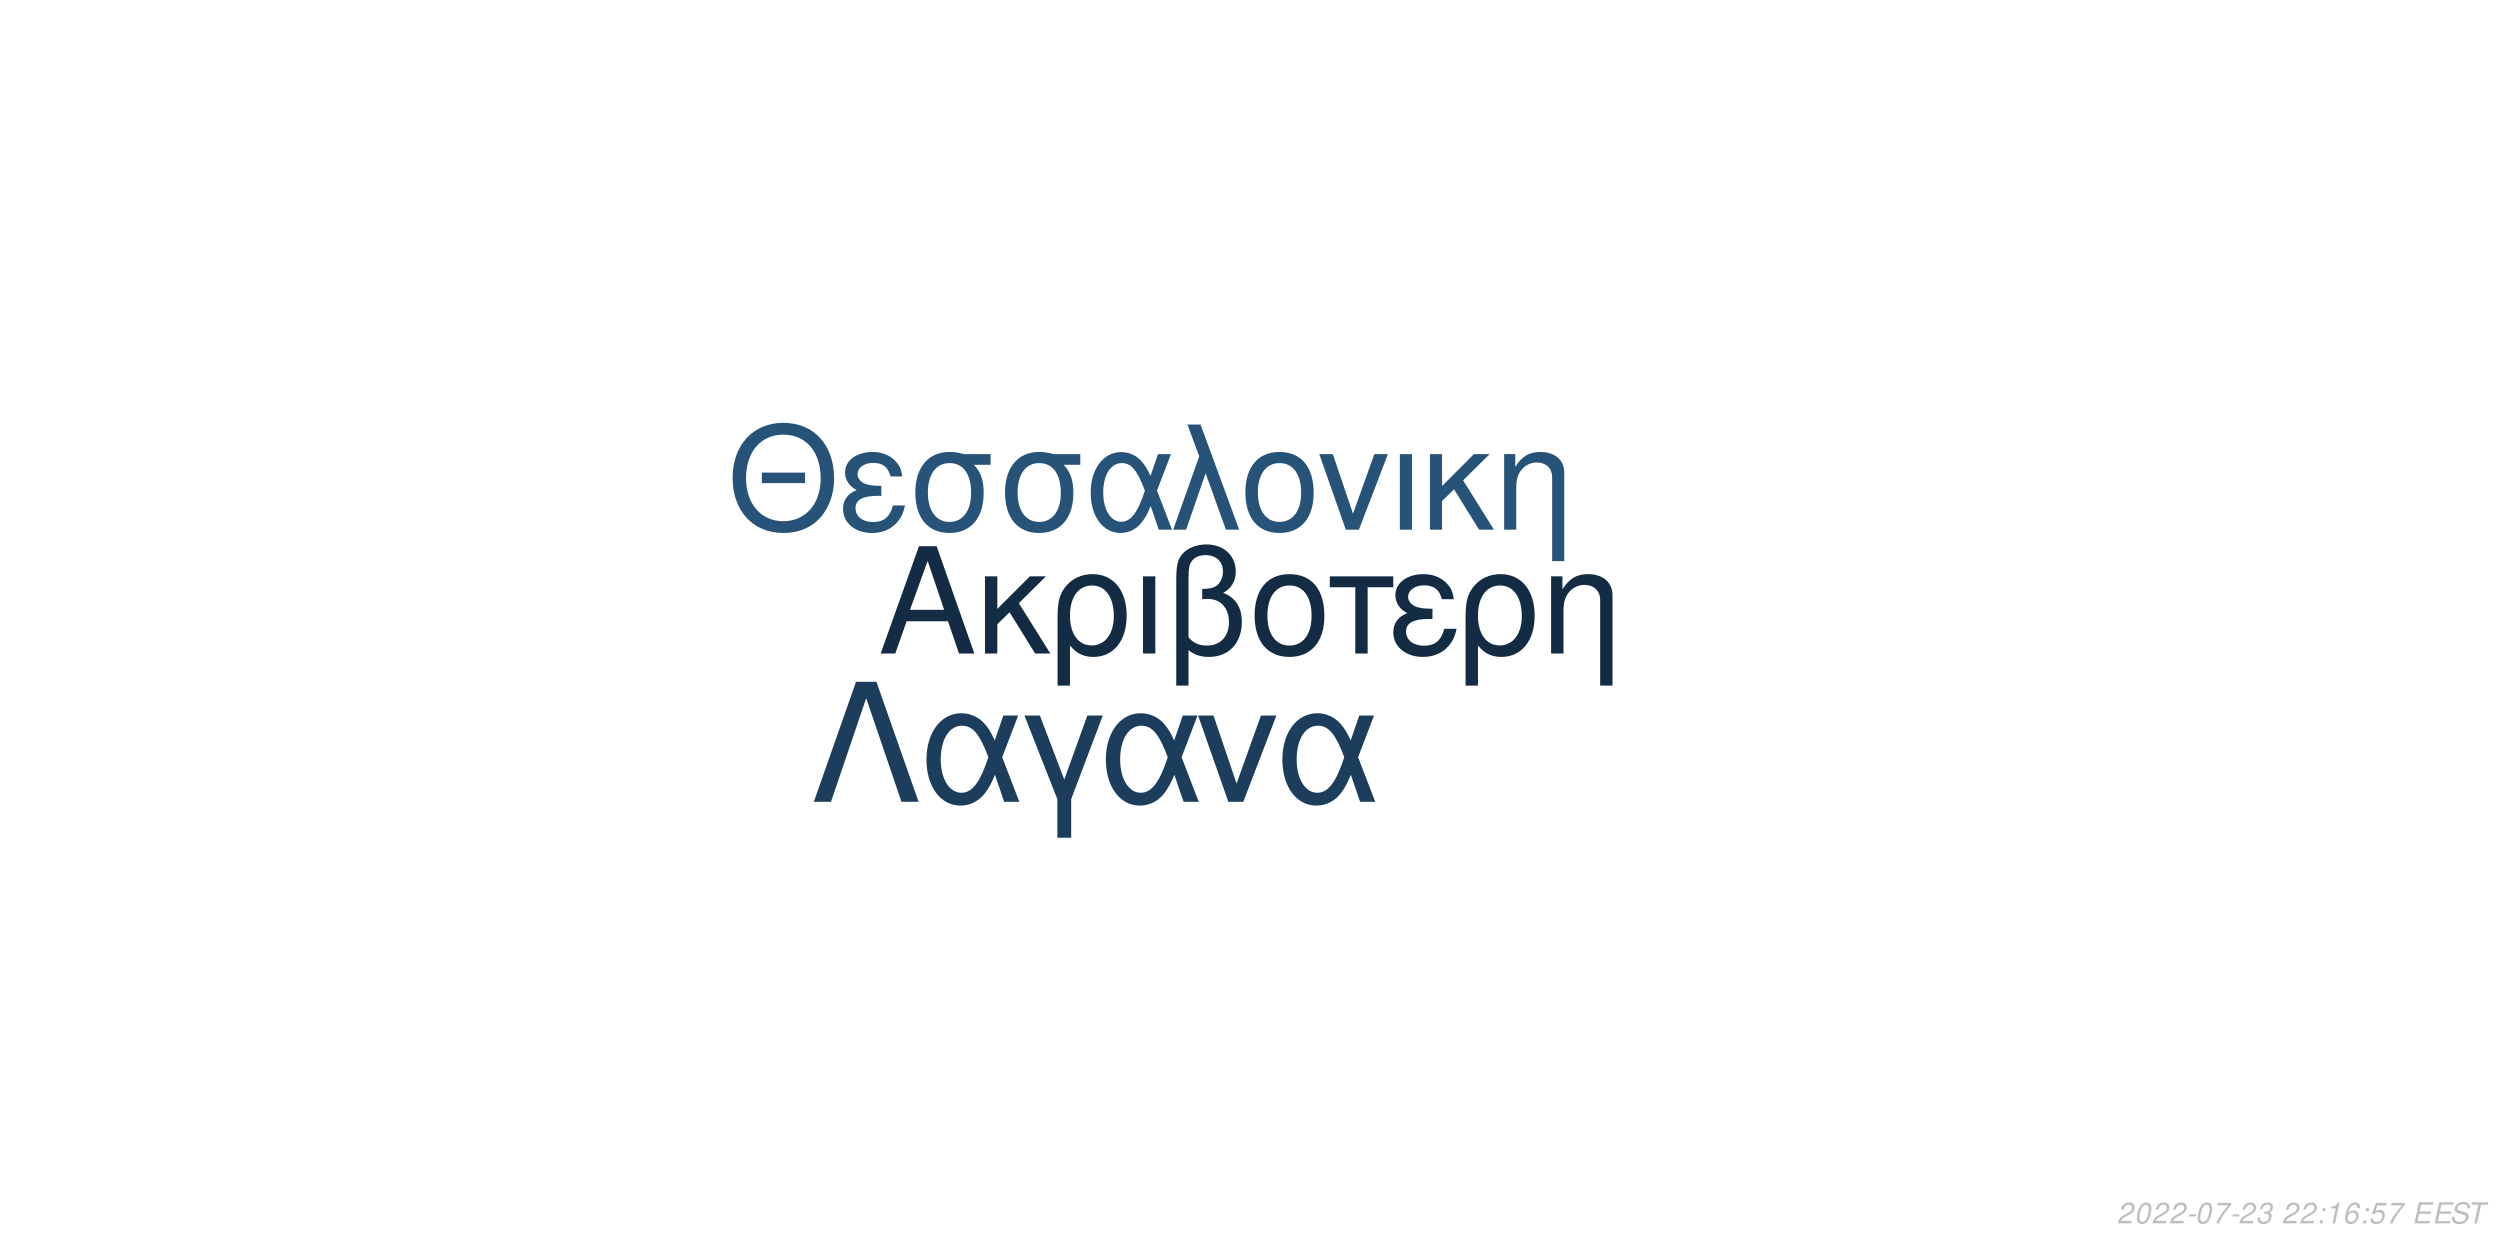
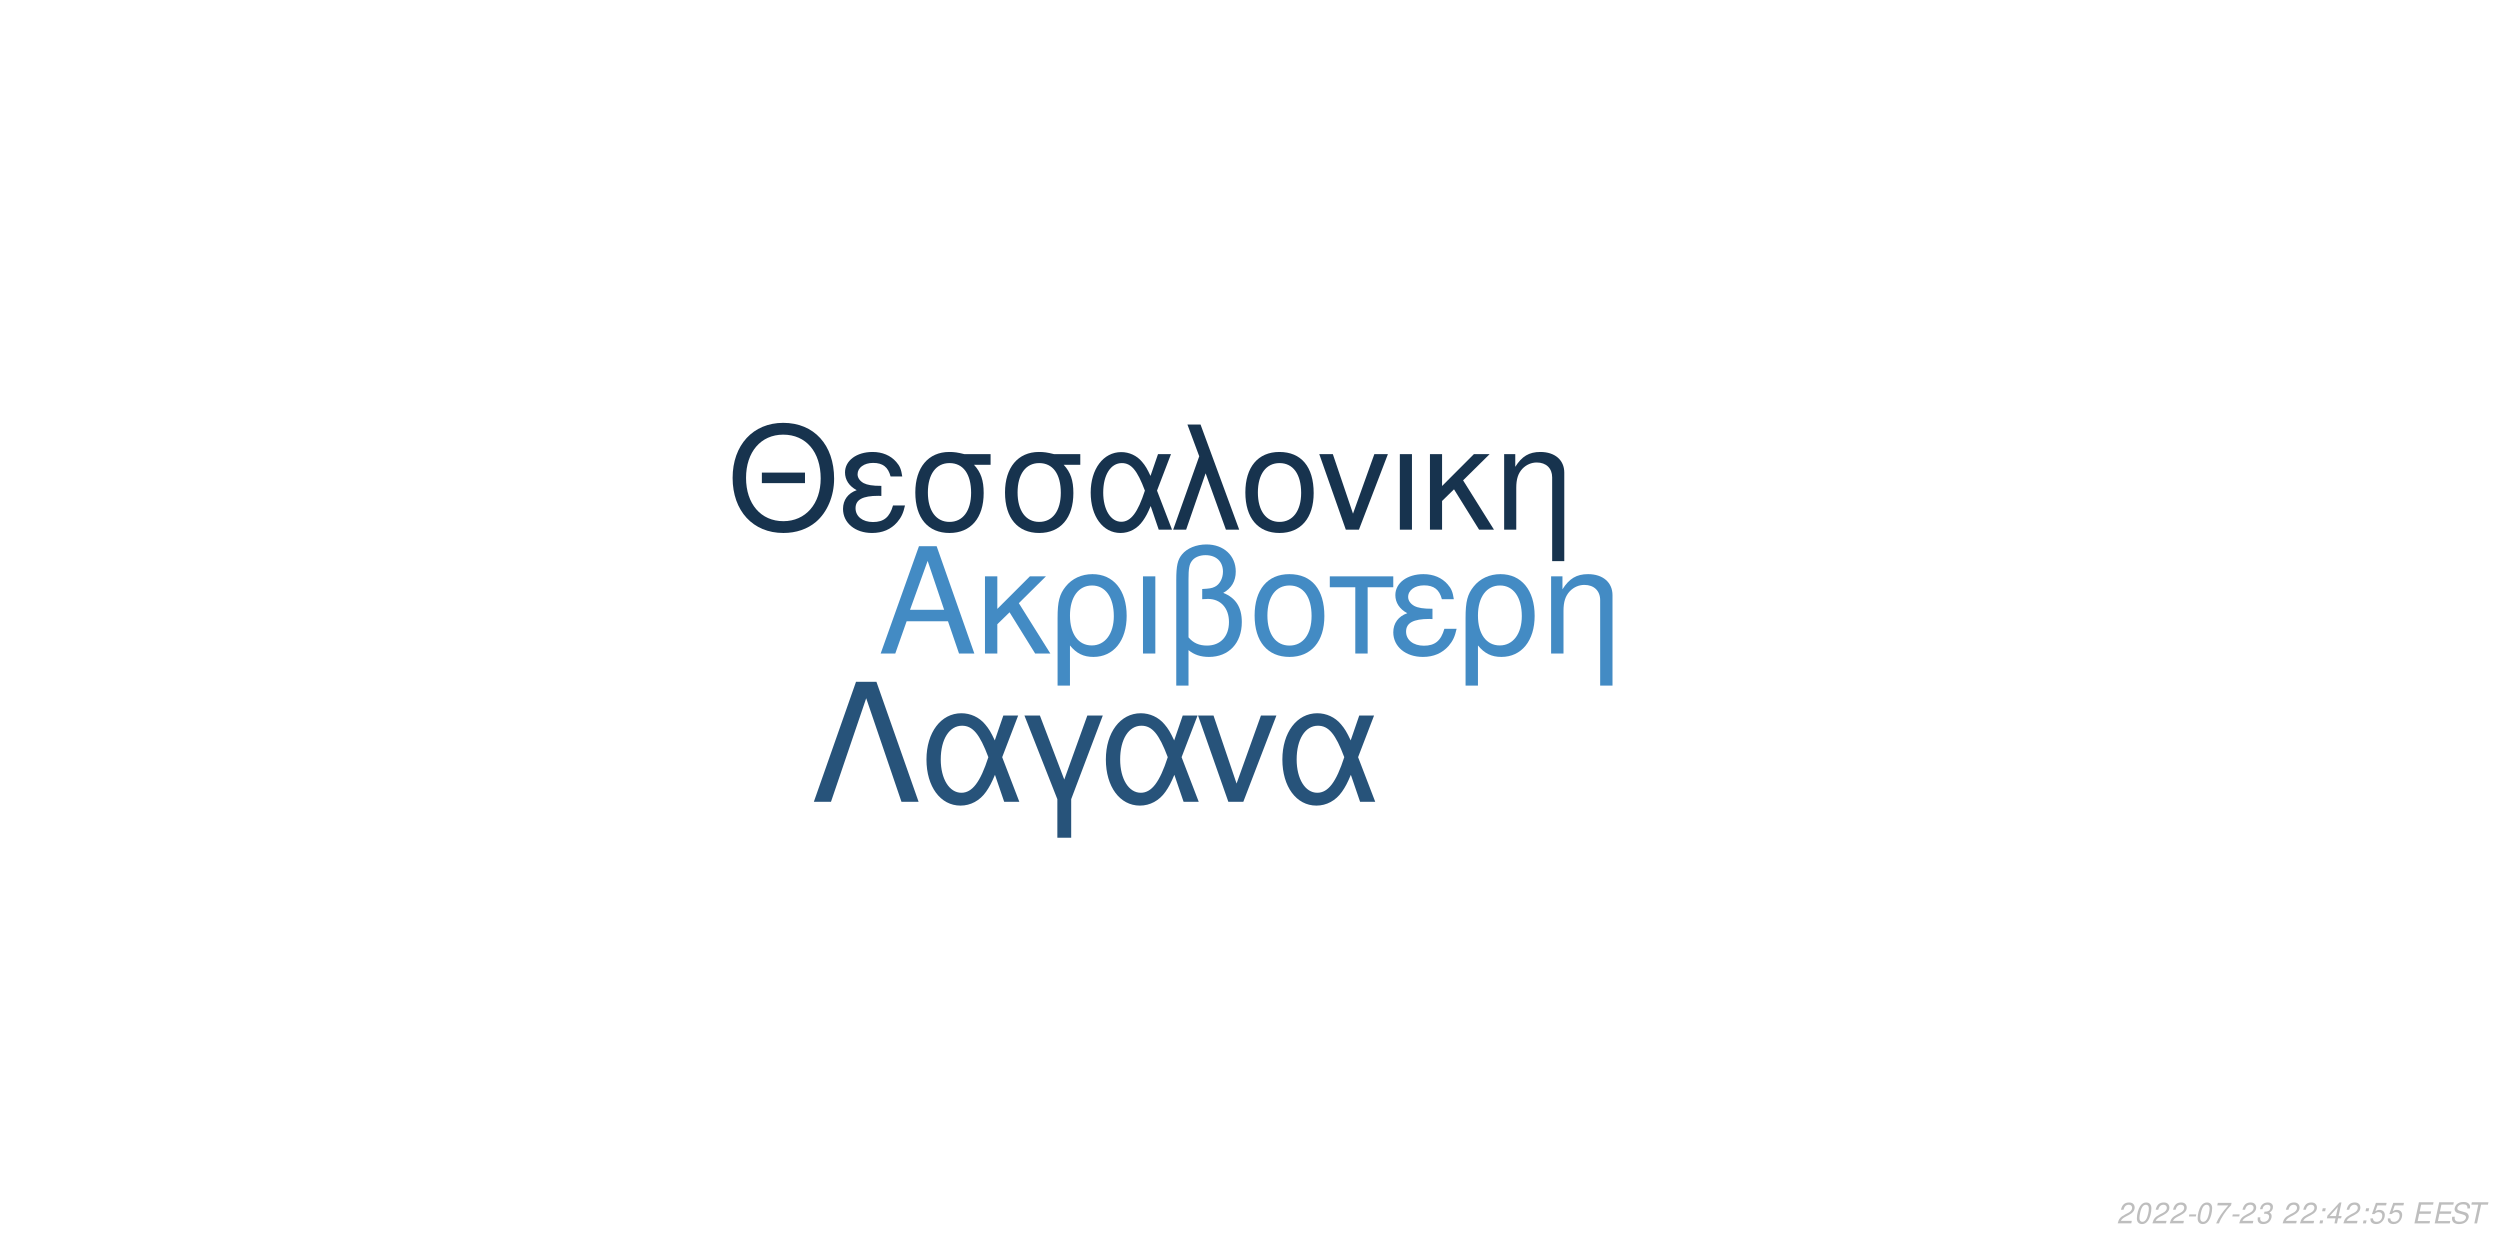
<svg xmlns="http://www.w3.org/2000/svg" xmlns:xlink="http://www.w3.org/1999/xlink" width="864pt" height="432pt" viewBox="0 0 864 432" version="1.1">
  <defs>
    <g>
      <symbol overflow="visible" id="glyph0-0">
        <path style="stroke:none;" d="" />
      </symbol>
      <symbol overflow="visible" id="glyph0-1">
        <path style="stroke:none;" d="M 24.125 -11.141 L 27.938 0 L 33.234 0 L 20.203 -37.094 L 14.094 -37.094 L 0.859 0 L 5.906 0 L 9.828 -11.141 Z M 22.797 -15.109 L 11 -15.109 L 17.094 -32.016 Z M 22.797 -15.109 " />
      </symbol>
      <symbol overflow="visible" id="glyph0-2">
        <path style="stroke:none;" d="M 7.172 -15.422 L 7.172 -26.672 L 2.906 -26.672 L 2.906 0 L 7.172 0 L 7.172 -10.125 L 11.406 -14.25 L 20.25 0 L 25.5 0 L 14.609 -17.406 L 23.969 -26.672 L 18.422 -26.672 Z M 7.172 -15.422 " />
      </symbol>
      <symbol overflow="visible" id="glyph0-3">
        <path style="stroke:none;" d="M 3 11.094 L 7.281 11.094 L 7.281 -2.797 C 9.516 -0.047 11.953 1.172 15.375 1.172 C 22.344 1.172 26.875 -4.422 26.875 -13.031 C 26.875 -21.891 22.297 -27.438 15.062 -27.438 C 11.297 -27.438 7.984 -25.906 5.797 -23.156 C 3.672 -20.516 3 -17.969 3 -12.359 Z M 14.906 -23.516 C 19.547 -23.516 22.438 -19.438 22.438 -12.922 C 22.438 -6.812 19.391 -2.797 14.812 -2.797 C 10.172 -2.797 7.281 -6.766 7.281 -13.125 C 7.281 -19.484 10.234 -23.516 14.906 -23.516 Z M 14.906 -23.516 " />
      </symbol>
      <symbol overflow="visible" id="glyph0-4">
        <path style="stroke:none;" d="M 3.516 0 L 7.781 0 L 7.781 -26.672 L 3.516 -26.672 Z M 3.516 0 " />
      </symbol>
      <symbol overflow="visible" id="glyph0-5">
        <path style="stroke:none;" d="M 4.016 11.094 L 8.25 11.094 L 8.25 -1.172 C 10.172 0.406 12.422 1.172 15.312 1.172 C 22.188 1.172 26.672 -3.609 26.672 -10.891 C 26.672 -15.984 24.578 -19.234 20.25 -20.969 C 23.109 -22.547 24.578 -25.031 24.578 -28.344 C 24.578 -33.844 20.406 -37.703 14.453 -37.703 C 10.938 -37.703 7.734 -36.391 6 -34.25 C 4.484 -32.422 4.016 -30.328 4.016 -25.391 Z M 8.25 -25.656 C 8.25 -29.359 8.5 -30.844 9.469 -32.062 C 10.375 -33.281 12.156 -34 14.094 -34 C 17.812 -34 20.156 -31.812 20.156 -28.297 C 20.156 -25.953 18.984 -23.812 17.297 -23.047 C 16.281 -22.547 15.469 -22.438 12.984 -22.297 L 12.984 -18.781 C 13.734 -18.828 14.344 -18.875 14.969 -18.875 C 19.344 -18.875 22.234 -15.719 22.234 -10.891 C 22.234 -5.906 19.281 -2.75 14.656 -2.75 C 11.953 -2.75 9.922 -3.609 8.25 -5.594 Z M 8.25 -25.656 " />
      </symbol>
      <symbol overflow="visible" id="glyph0-6">
        <path style="stroke:none;" d="M 14.094 -27.438 C 6.562 -27.438 2.094 -22.094 2.094 -13.125 C 2.094 -4.125 6.562 1.172 14.141 1.172 C 21.672 1.172 26.203 -4.172 26.203 -12.922 C 26.203 -22.188 21.828 -27.438 14.094 -27.438 Z M 14.141 -23.516 C 18.938 -23.516 21.781 -19.594 21.781 -12.984 C 21.781 -6.672 18.828 -2.75 14.141 -2.75 C 9.422 -2.75 6.516 -6.672 6.516 -13.125 C 6.516 -19.594 9.422 -23.516 14.141 -23.516 Z M 14.141 -23.516 " />
      </symbol>
      <symbol overflow="visible" id="glyph0-7">
        <path style="stroke:none;" d="M 7.891 0 L 12.156 0 L 12.156 -22.906 L 21.016 -22.906 L 21.016 -26.672 L -0.922 -26.672 L -0.922 -22.906 L 7.891 -22.906 Z M 7.891 0 " />
      </symbol>
      <symbol overflow="visible" id="glyph0-8">
        <path style="stroke:none;" d="M 14.562 -15.469 C 11.344 -15.469 9.562 -15.781 8.297 -16.438 C 6.922 -17.203 6.156 -18.328 6.156 -19.547 C 6.156 -21.891 8.453 -23.562 11.656 -23.562 C 15.062 -23.562 16.953 -22.094 17.812 -18.781 L 21.938 -18.781 C 21.578 -21.266 21.062 -22.5 19.797 -23.922 C 17.812 -26.203 14.906 -27.438 11.453 -27.438 C 5.797 -27.438 1.734 -24.375 1.734 -20.203 C 1.734 -17.609 3.156 -15.375 5.859 -13.938 C 2.797 -12.875 1.016 -10.484 1.016 -7.328 C 1.016 -2.391 5.297 1.172 11.25 1.172 C 14.969 1.172 17.906 -0.109 20.156 -2.641 C 21.578 -4.328 22.297 -5.797 22.906 -8.547 L 18.672 -8.547 C 17.5 -4.422 15.422 -2.703 11.609 -2.703 C 7.938 -2.703 5.438 -4.688 5.438 -7.578 C 5.438 -10.578 7.938 -11.953 13.484 -11.953 C 13.641 -11.953 14.094 -11.953 14.562 -11.906 Z M 14.562 -15.469 " />
      </symbol>
      <symbol overflow="visible" id="glyph0-9">
        <path style="stroke:none;" d="M 3.562 -26.672 L 3.562 0 L 7.844 0 L 7.844 -14.703 C 7.844 -17.906 8.5 -19.891 10.031 -21.531 C 11.406 -22.953 13.188 -23.719 15.062 -23.719 C 18.375 -23.719 20.516 -21.672 20.516 -18.469 L 20.516 11.094 L 24.781 11.094 L 24.781 -20.156 C 24.781 -24.578 21.469 -27.438 16.328 -27.438 C 12.359 -27.438 9.828 -25.906 7.484 -22.188 L 7.484 -26.672 Z M 3.562 -26.672 " />
      </symbol>
      <symbol overflow="visible" id="glyph1-0">
        <path style="stroke:none;" d="" />
      </symbol>
      <symbol overflow="visible" id="glyph1-1">
        <path style="stroke:none;" d="M 26.859 -19.734 L 11.953 -19.734 L 11.953 -16.094 L 26.859 -16.094 Z M 19.328 -36.922 C 8.922 -36.922 1.844 -29.25 1.844 -17.891 C 1.844 -6.484 8.875 1.141 19.391 1.141 C 23.812 1.141 27.703 -0.203 30.641 -2.688 C 34.578 -6.031 36.922 -11.656 36.922 -17.594 C 36.922 -29.297 30 -36.922 19.328 -36.922 Z M 19.328 -32.844 C 27.203 -32.844 32.281 -26.906 32.281 -17.688 C 32.281 -8.922 27.062 -2.938 19.391 -2.938 C 11.609 -2.938 6.484 -8.922 6.484 -17.891 C 6.484 -26.859 11.609 -32.844 19.328 -32.844 Z M 19.328 -32.844 " />
      </symbol>
      <symbol overflow="visible" id="glyph1-2">
        <path style="stroke:none;" d="M 14.25 -15.141 C 11.109 -15.141 9.375 -15.453 8.125 -16.094 C 6.781 -16.844 6.031 -17.938 6.031 -19.141 C 6.031 -21.422 8.266 -23.078 11.406 -23.078 C 14.75 -23.078 16.594 -21.625 17.438 -18.391 L 21.469 -18.391 C 21.125 -20.828 20.625 -22.031 19.391 -23.422 C 17.438 -25.656 14.594 -26.859 11.219 -26.859 C 5.688 -26.859 1.688 -23.875 1.688 -19.781 C 1.688 -17.234 3.094 -15.047 5.734 -13.656 C 2.734 -12.609 1 -10.266 1 -7.172 C 1 -2.344 5.188 1.141 11.016 1.141 C 14.656 1.141 17.547 -0.094 19.734 -2.594 C 21.125 -4.234 21.828 -5.688 22.422 -8.375 L 18.281 -8.375 C 17.141 -4.328 15.094 -2.641 11.359 -2.641 C 7.766 -2.641 5.328 -4.578 5.328 -7.422 C 5.328 -10.359 7.766 -11.703 13.203 -11.703 C 13.359 -11.703 13.797 -11.703 14.25 -11.656 Z M 14.25 -15.141 " />
      </symbol>
      <symbol overflow="visible" id="glyph1-3">
        <path style="stroke:none;" d="M 29 -26.109 L 19.938 -26.109 C 17.594 -26.703 16.438 -26.859 14.703 -26.859 C 7.469 -26.859 2.984 -21.469 2.984 -12.859 C 2.984 -4.031 7.375 1.141 14.797 1.141 C 22.172 1.141 26.609 -4.078 26.609 -12.656 C 26.609 -17.047 25.656 -19.828 23.266 -22.422 L 29 -22.422 Z M 14.797 -23.016 C 19.531 -23.016 22.266 -19.234 22.266 -12.75 C 22.266 -6.531 19.438 -2.688 14.797 -2.688 C 10.172 -2.688 7.328 -6.531 7.328 -12.859 C 7.328 -19.188 10.172 -23.016 14.797 -23.016 Z M 14.797 -23.016 " />
      </symbol>
      <symbol overflow="visible" id="glyph1-4">
        <path style="stroke:none;" d="M 29.344 -26.109 L 24.859 -26.109 L 22.266 -18.578 C 21.125 -21.031 20.484 -22.125 19.328 -23.469 C 17.547 -25.609 14.906 -26.812 12.156 -26.812 C 5.984 -26.812 1.594 -20.984 1.594 -12.812 C 1.594 -4.578 5.828 1.141 11.906 1.141 C 14.953 1.141 17.734 -0.344 19.625 -3.047 C 20.672 -4.531 21.281 -5.688 22.328 -8.172 L 25.109 0 L 29.703 0 L 24.516 -13.5 Z M 20.328 -13.5 C 17.891 -5.922 15.453 -2.734 12.156 -2.734 C 8.516 -2.734 5.922 -6.922 5.922 -12.812 C 5.922 -18.938 8.516 -23.016 12.359 -23.016 C 15.594 -23.016 17.688 -20.531 20.328 -13.5 Z M 20.328 -13.5 " />
      </symbol>
      <symbol overflow="visible" id="glyph1-5">
        <path style="stroke:none;" d="M 1.094 0 L 5.578 0 L 12.312 -19.484 L 19.328 0 L 23.922 0 L 10.562 -36.328 L 6.031 -36.328 L 10.109 -25.359 Z M 1.094 0 " />
      </symbol>
      <symbol overflow="visible" id="glyph1-6">
        <path style="stroke:none;" d="M 13.797 -26.859 C 6.422 -26.859 2.047 -21.625 2.047 -12.859 C 2.047 -4.031 6.422 1.141 13.859 1.141 C 21.234 1.141 25.656 -4.078 25.656 -12.656 C 25.656 -21.719 21.375 -26.859 13.797 -26.859 Z M 13.859 -23.016 C 18.531 -23.016 21.328 -19.188 21.328 -12.703 C 21.328 -6.531 18.438 -2.688 13.859 -2.688 C 9.219 -2.688 6.375 -6.531 6.375 -12.859 C 6.375 -19.188 9.219 -23.016 13.859 -23.016 Z M 13.859 -23.016 " />
      </symbol>
      <symbol overflow="visible" id="glyph1-7">
        <path style="stroke:none;" d="M 14.297 0 L 24.312 -26.109 L 19.625 -26.109 L 12.25 -5.531 L 5.281 -26.109 L 0.594 -26.109 L 9.766 0 Z M 14.297 0 " />
      </symbol>
      <symbol overflow="visible" id="glyph1-8">
        <path style="stroke:none;" d="M 3.438 0 L 7.625 0 L 7.625 -26.109 L 3.438 -26.109 Z M 3.438 0 " />
      </symbol>
      <symbol overflow="visible" id="glyph1-9">
        <path style="stroke:none;" d="M 7.031 -15.094 L 7.031 -26.109 L 2.844 -26.109 L 2.844 0 L 7.031 0 L 7.031 -9.922 L 11.156 -13.953 L 19.828 0 L 24.969 0 L 14.297 -17.047 L 23.469 -26.109 L 18.031 -26.109 Z M 7.031 -15.094 " />
      </symbol>
      <symbol overflow="visible" id="glyph1-10">
        <path style="stroke:none;" d="M 3.484 -26.109 L 3.484 0 L 7.672 0 L 7.672 -14.406 C 7.672 -17.547 8.328 -19.484 9.812 -21.078 C 11.156 -22.469 12.906 -23.219 14.75 -23.219 C 17.984 -23.219 20.078 -21.234 20.078 -18.094 L 20.078 10.859 L 24.266 10.859 L 24.266 -19.734 C 24.266 -24.062 21.031 -26.859 16 -26.859 C 12.109 -26.859 9.609 -25.359 7.328 -21.719 L 7.328 -26.109 Z M 3.484 -26.109 " />
      </symbol>
      <symbol overflow="visible" id="glyph2-0">
        <path style="stroke:none;" d="" />
      </symbol>
      <symbol overflow="visible" id="glyph2-1">
        <path style="stroke:none;" d="M 22.531 -41.484 L 15.484 -41.484 L 0.906 0 L 6.828 0 L 19 -35.797 L 31.188 0 L 37.109 0 Z M 22.531 -41.484 " />
      </symbol>
      <symbol overflow="visible" id="glyph2-2">
        <path style="stroke:none;" d="M 33.516 -29.812 L 28.391 -29.812 L 25.438 -21.219 C 24.125 -24.016 23.391 -25.266 22.078 -26.797 C 20.031 -29.25 17.016 -30.609 13.891 -30.609 C 6.828 -30.609 1.828 -23.953 1.828 -14.625 C 1.828 -5.234 6.656 1.312 13.594 1.312 C 17.078 1.312 20.266 -0.391 22.422 -3.469 C 23.609 -5.172 24.297 -6.484 25.5 -9.328 L 28.688 0 L 33.922 0 L 28 -15.422 Z M 23.219 -15.422 C 20.422 -6.766 17.641 -3.125 13.891 -3.125 C 9.734 -3.125 6.766 -7.906 6.766 -14.625 C 6.766 -21.625 9.734 -26.297 14.109 -26.297 C 17.812 -26.297 20.203 -23.453 23.219 -15.422 Z M 23.219 -15.422 " />
      </symbol>
      <symbol overflow="visible" id="glyph2-3">
        <path style="stroke:none;" d="M 12.062 12.406 L 16.844 12.406 L 16.844 -0.906 L 27.766 -29.812 L 22.422 -29.812 L 14.453 -7.688 L 6.031 -29.812 L 0.688 -29.812 L 12.062 -0.906 Z M 12.062 12.406 " />
      </symbol>
      <symbol overflow="visible" id="glyph2-4">
        <path style="stroke:none;" d="M 16.328 0 L 27.766 -29.812 L 22.422 -29.812 L 14 -6.312 L 6.031 -29.812 L 0.688 -29.812 L 11.156 0 Z M 16.328 0 " />
      </symbol>
      <symbol overflow="visible" id="glyph3-0">
        <path style="stroke:none;" d="" />
      </symbol>
      <symbol overflow="visible" id="glyph3-1">
        <path style="stroke:none;" d="M 5.234 -0.875 L 1.469 -0.875 C 1.641 -1.375 2.203 -1.891 3.109 -2.344 L 4.234 -2.938 C 5.562 -3.625 6.219 -4.469 6.219 -5.484 C 6.219 -5.938 6.062 -6.359 5.797 -6.656 C 5.469 -7.047 4.984 -7.234 4.312 -7.234 C 2.766 -7.234 1.891 -6.453 1.484 -4.734 L 2.375 -4.734 C 2.484 -5.188 2.609 -5.484 2.797 -5.75 C 3.094 -6.203 3.609 -6.453 4.188 -6.453 C 4.891 -6.453 5.344 -6.031 5.344 -5.375 C 5.344 -4.703 4.859 -4.094 4.016 -3.656 L 2.984 -3.125 C 1.234 -2.188 0.797 -1.656 0.344 -0.016 L 5.047 -0.016 Z M 5.234 -0.875 " />
      </symbol>
      <symbol overflow="visible" id="glyph3-2">
        <path style="stroke:none;" d="M 4.203 -7.234 C 3.375 -7.234 2.688 -6.812 2.125 -5.984 C 1.484 -5.047 0.984 -3.188 0.984 -1.734 C 0.984 -1.109 1.172 -0.562 1.484 -0.266 C 1.797 0.047 2.281 0.234 2.766 0.234 C 3.625 0.234 4.281 -0.156 4.859 -1.016 C 5.516 -1.953 6 -3.797 6 -5.266 C 6 -6.5 5.328 -7.234 4.203 -7.234 Z M 4.094 -6.453 C 4.734 -6.453 5.125 -5.984 5.125 -5.156 C 5.125 -4.203 4.781 -2.625 4.406 -1.812 C 3.984 -0.938 3.516 -0.547 2.875 -0.547 C 2.25 -0.547 1.875 -1.031 1.875 -1.828 C 1.875 -2.797 2.203 -4.344 2.594 -5.203 C 2.984 -6.047 3.453 -6.453 4.094 -6.453 Z M 4.094 -6.453 " />
      </symbol>
      <symbol overflow="visible" id="glyph3-3">
        <path style="stroke:none;" d="M 3.516 -3.125 L 1.125 -3.125 L 0.969 -2.406 L 3.359 -2.406 Z M 3.516 -3.125 " />
      </symbol>
      <symbol overflow="visible" id="glyph3-4">
        <path style="stroke:none;" d="M 6.703 -7.094 L 1.953 -7.094 L 1.766 -6.219 L 5.594 -6.219 C 3.344 -3.688 2.266 -2.109 1.375 0 L 2.344 0 C 3.031 -1.906 4.828 -4.594 6.547 -6.281 Z M 6.703 -7.094 " />
      </symbol>
      <symbol overflow="visible" id="glyph3-5">
        <path style="stroke:none;" d="M 2.922 -3.312 C 3.125 -3.344 3.234 -3.344 3.375 -3.344 C 4.203 -3.344 4.688 -3 4.688 -2.406 C 4.688 -1.312 3.906 -0.547 2.781 -0.547 C 2.047 -0.547 1.594 -0.938 1.594 -1.562 C 1.594 -1.719 1.609 -1.844 1.656 -2.094 L 0.766 -2.094 C 0.734 -1.797 0.719 -1.641 0.719 -1.469 C 0.719 -0.375 1.406 0.234 2.641 0.234 C 3.547 0.234 4.297 -0.078 4.812 -0.656 C 5.266 -1.156 5.562 -1.875 5.562 -2.547 C 5.562 -3.125 5.344 -3.453 4.797 -3.734 C 5.641 -4.234 6.016 -4.844 6.016 -5.734 C 6.016 -6.656 5.312 -7.234 4.203 -7.234 C 3.375 -7.234 2.672 -6.938 2.188 -6.375 C 1.891 -6.031 1.703 -5.641 1.516 -4.906 L 2.391 -4.906 C 2.5 -5.359 2.594 -5.594 2.734 -5.812 C 3.047 -6.234 3.516 -6.453 4.078 -6.453 C 4.734 -6.453 5.141 -6.125 5.141 -5.578 C 5.141 -5.188 5.016 -4.797 4.797 -4.547 C 4.516 -4.234 4 -4.062 3.266 -4.062 L 3.078 -4.062 Z M 2.922 -3.312 " />
      </symbol>
      <symbol overflow="visible" id="glyph3-6">
        <path style="stroke:none;" d="" />
      </symbol>
      <symbol overflow="visible" id="glyph3-7">
        <path style="stroke:none;" d="M 2.359 -1.031 L 1.312 -1.031 L 1.094 0 L 2.141 0 Z M 3.266 -5.234 L 2.219 -5.234 L 2 -4.203 L 3.047 -4.203 Z M 3.266 -5.234 " />
      </symbol>
      <symbol overflow="visible" id="glyph3-8">
-         <path style="stroke:none;" d="M 3.703 -5.188 L 2.594 0 L 3.469 0 L 5.016 -7.234 L 4.438 -7.234 C 3.906 -6.156 3.688 -6.016 2.234 -5.812 L 2.109 -5.188 Z M 3.703 -5.188 " />
+         <path style="stroke:none;" d="M 3.625 -1.75 L 3.266 0 L 4.141 0 L 4.516 -1.75 L 5.562 -1.75 L 5.734 -2.531 L 4.688 -2.531 L 5.688 -7.234 L 5.016 -7.234 L 0.844 -2.672 L 0.641 -1.75 Z M 3.797 -2.531 L 1.594 -2.531 L 4.469 -5.703 Z M 3.797 -2.531 " />
      </symbol>
      <symbol overflow="visible" id="glyph3-9">
-         <path style="stroke:none;" d="M 6.125 -5.344 L 6.141 -5.625 C 6.141 -6.609 5.453 -7.234 4.391 -7.234 C 3.438 -7.234 2.641 -6.719 2.016 -5.703 C 1.422 -4.781 0.938 -2.953 0.938 -1.688 C 0.938 -0.516 1.688 0.234 2.859 0.234 C 3.703 0.234 4.438 -0.156 5 -0.875 C 5.406 -1.422 5.672 -2.156 5.672 -2.766 C 5.672 -3.812 4.969 -4.5 3.906 -4.5 C 3.234 -4.5 2.672 -4.234 2.094 -3.625 C 2.406 -5.375 3.234 -6.453 4.25 -6.453 C 4.703 -6.453 5.062 -6.234 5.172 -5.844 C 5.203 -5.719 5.234 -5.578 5.25 -5.344 Z M 3.656 -3.734 C 4.344 -3.734 4.797 -3.281 4.797 -2.625 C 4.797 -1.469 3.984 -0.547 2.984 -0.547 C 2.297 -0.547 1.812 -1.047 1.812 -1.766 C 1.812 -2.859 2.625 -3.734 3.656 -3.734 Z M 3.656 -3.734 " />
+         <path style="stroke:none;" d="M 6.297 -7.094 L 2.594 -7.094 L 1.234 -3.234 L 2.047 -3.234 C 2.656 -3.766 2.938 -3.906 3.531 -3.906 C 4.328 -3.906 4.797 -3.453 4.797 -2.688 C 4.797 -1.438 3.969 -0.547 2.828 -0.547 C 2.031 -0.547 1.609 -0.938 1.578 -1.734 L 0.703 -1.734 L 0.703 -1.516 C 0.703 -0.938 0.844 -0.547 1.188 -0.266 C 1.562 0.062 2.078 0.234 2.703 0.234 C 3.656 0.234 4.391 -0.156 4.984 -0.922 C 5.422 -1.5 5.672 -2.234 5.672 -2.953 C 5.672 -4 4.938 -4.672 3.812 -4.672 C 3.328 -4.672 2.906 -4.547 2.406 -4.234 L 3.109 -6.219 L 6.109 -6.219 Z M 6.297 -7.094 " />
      </symbol>
      <symbol overflow="visible" id="glyph3-10">
-         <path style="stroke:none;" d="M 6.297 -7.094 L 2.594 -7.094 L 1.234 -3.234 L 2.047 -3.234 C 2.656 -3.766 2.938 -3.906 3.531 -3.906 C 4.328 -3.906 4.797 -3.453 4.797 -2.688 C 4.797 -1.438 3.969 -0.547 2.828 -0.547 C 2.031 -0.547 1.609 -0.938 1.578 -1.734 L 0.703 -1.734 L 0.703 -1.516 C 0.703 -0.938 0.844 -0.547 1.188 -0.266 C 1.562 0.062 2.078 0.234 2.703 0.234 C 3.656 0.234 4.391 -0.156 4.984 -0.922 C 5.422 -1.5 5.672 -2.234 5.672 -2.953 C 5.672 -4 4.938 -4.672 3.812 -4.672 C 3.328 -4.672 2.906 -4.547 2.406 -4.234 L 3.109 -6.219 L 6.109 -6.219 Z M 6.297 -7.094 " />
+         <path style="stroke:none;" d="M 2.547 -3.312 L 6.5 -3.312 L 6.688 -4.141 L 2.719 -4.141 L 3.219 -6.469 L 7.344 -6.469 L 7.516 -7.297 L 2.453 -7.297 L 0.906 0 L 6.125 0 L 6.297 -0.812 L 2.016 -0.812 Z M 2.547 -3.312 " />
      </symbol>
      <symbol overflow="visible" id="glyph3-11">
-         <path style="stroke:none;" d="M 2.547 -3.312 L 6.5 -3.312 L 6.688 -4.141 L 2.719 -4.141 L 3.219 -6.469 L 7.344 -6.469 L 7.516 -7.297 L 2.453 -7.297 L 0.906 0 L 6.125 0 L 6.297 -0.812 L 2.016 -0.812 Z M 2.547 -3.312 " />
+         <path style="stroke:none;" d="M 7.062 -5.156 C 7.125 -5.438 7.141 -5.562 7.141 -5.703 C 7.141 -6.156 6.938 -6.594 6.594 -6.891 C 6.188 -7.25 5.656 -7.406 4.875 -7.406 C 3.844 -7.406 3.047 -7.125 2.5 -6.562 C 2.094 -6.141 1.781 -5.438 1.781 -4.922 C 1.781 -4.297 2.219 -3.766 2.891 -3.562 L 4.594 -3.094 C 5.406 -2.859 5.734 -2.578 5.734 -2.094 C 5.734 -1.781 5.547 -1.406 5.266 -1.141 C 4.844 -0.766 4.266 -0.578 3.453 -0.578 C 2.328 -0.578 1.812 -0.984 1.812 -1.906 C 1.812 -2.047 1.812 -2.125 1.844 -2.312 L 0.984 -2.312 C 0.906 -2.062 0.891 -1.906 0.891 -1.688 C 0.891 -0.484 1.797 0.234 3.297 0.234 C 4.359 0.234 5.234 -0.062 5.812 -0.609 C 6.344 -1.078 6.688 -1.797 6.688 -2.375 C 6.688 -2.641 6.609 -2.906 6.453 -3.156 C 6.234 -3.5 5.938 -3.703 5.469 -3.828 L 3.75 -4.312 C 2.984 -4.547 2.734 -4.734 2.734 -5.188 C 2.734 -5.547 2.875 -5.844 3.188 -6.109 C 3.547 -6.438 4.031 -6.594 4.703 -6.594 C 5.266 -6.594 5.688 -6.484 5.906 -6.297 C 6.094 -6.125 6.219 -5.797 6.219 -5.516 C 6.219 -5.422 6.203 -5.344 6.188 -5.156 Z M 7.062 -5.156 " />
      </symbol>
      <symbol overflow="visible" id="glyph3-12">
-         <path style="stroke:none;" d="M 7.062 -5.156 C 7.125 -5.438 7.141 -5.562 7.141 -5.703 C 7.141 -6.156 6.938 -6.594 6.594 -6.891 C 6.188 -7.25 5.656 -7.406 4.875 -7.406 C 3.844 -7.406 3.047 -7.125 2.5 -6.562 C 2.094 -6.141 1.781 -5.438 1.781 -4.922 C 1.781 -4.297 2.219 -3.766 2.891 -3.562 L 4.594 -3.094 C 5.406 -2.859 5.734 -2.578 5.734 -2.094 C 5.734 -1.781 5.547 -1.406 5.266 -1.141 C 4.844 -0.766 4.266 -0.578 3.453 -0.578 C 2.328 -0.578 1.812 -0.984 1.812 -1.906 C 1.812 -2.047 1.812 -2.125 1.844 -2.312 L 0.984 -2.312 C 0.906 -2.062 0.891 -1.906 0.891 -1.688 C 0.891 -0.484 1.797 0.234 3.297 0.234 C 4.359 0.234 5.234 -0.062 5.812 -0.609 C 6.344 -1.078 6.688 -1.797 6.688 -2.375 C 6.688 -2.641 6.609 -2.906 6.453 -3.156 C 6.234 -3.5 5.938 -3.703 5.469 -3.828 L 3.75 -4.312 C 2.984 -4.547 2.734 -4.734 2.734 -5.188 C 2.734 -5.547 2.875 -5.844 3.188 -6.109 C 3.547 -6.438 4.031 -6.594 4.703 -6.594 C 5.266 -6.594 5.688 -6.484 5.906 -6.297 C 6.094 -6.125 6.219 -5.797 6.219 -5.516 C 6.219 -5.422 6.203 -5.344 6.188 -5.156 Z M 7.062 -5.156 " />
-       </symbol>
-       <symbol overflow="visible" id="glyph3-13">
        <path style="stroke:none;" d="M 4.938 -6.469 L 7.312 -6.469 L 7.484 -7.297 L 1.75 -7.297 L 1.578 -6.469 L 3.984 -6.469 L 2.609 0 L 3.547 0 Z M 4.938 -6.469 " />
      </symbol>
    </g>
  </defs>
  <g id="surface1">
    <rect x="0" y="0" width="864" height="432" style="fill:rgb(100%,100%,100%);fill-opacity:1;stroke:none;" />
-     <g style="fill:rgb(7.451%,16.863%,26.275%);fill-opacity:1;">
+     <g style="fill:rgb(26.275%,54.51%,76.863%);fill-opacity:1;">
      <use xlink:href="#glyph0-1" x="303.5" y="225.861" />
      <use xlink:href="#glyph0-2" x="337.5" y="225.861" />
      <use xlink:href="#glyph0-3" x="362.5" y="225.861" />
      <use xlink:href="#glyph0-4" x="391.5" y="225.861" />
      <use xlink:href="#glyph0-5" x="402.5" y="225.861" />
      <use xlink:href="#glyph0-6" x="431.5" y="225.861" />
      <use xlink:href="#glyph0-7" x="460.5" y="225.861" />
      <use xlink:href="#glyph0-8" x="480.5" y="225.861" />
      <use xlink:href="#glyph0-3" x="503.5" y="225.861" />
      <use xlink:href="#glyph0-9" x="532.5" y="225.861" />
    </g>
-     <g style="fill:rgb(15.294%,32.549%,47.059%);fill-opacity:1;">
+     <g style="fill:rgb(9.02%,20%,30.588%);fill-opacity:1;">
      <use xlink:href="#glyph1-1" x="251.348" y="183.058" />
      <use xlink:href="#glyph1-2" x="290.348" y="183.058" />
      <use xlink:href="#glyph1-3" x="313.348" y="183.058" />
      <use xlink:href="#glyph1-3" x="344.348" y="183.058" />
      <use xlink:href="#glyph1-4" x="375.348" y="183.058" />
      <use xlink:href="#glyph1-5" x="404.348" y="183.058" />
      <use xlink:href="#glyph1-6" x="428.348" y="183.058" />
      <use xlink:href="#glyph1-7" x="455.348" y="183.058" />
      <use xlink:href="#glyph1-8" x="480.348" y="183.058" />
      <use xlink:href="#glyph1-9" x="491.348" y="183.058" />
      <use xlink:href="#glyph1-10" x="516.348" y="183.058" />
    </g>
-     <g style="fill:rgb(10.98%,23.922%,36.078%);fill-opacity:1;">
+     <g style="fill:rgb(15.294%,32.549%,47.843%);fill-opacity:1;">
      <use xlink:href="#glyph2-1" x="280.359" y="277.105" />
      <use xlink:href="#glyph2-2" x="318.359" y="277.105" />
      <use xlink:href="#glyph2-3" x="353.359" y="277.105" />
      <use xlink:href="#glyph2-2" x="380.359" y="277.105" />
      <use xlink:href="#glyph2-4" x="413.359" y="277.105" />
      <use xlink:href="#glyph2-2" x="441.359" y="277.105" />
    </g>
    <g style="fill:rgb(74.51%,74.51%,74.51%);fill-opacity:1;">
      <use xlink:href="#glyph3-1" x="731.52" y="422.81" />
      <use xlink:href="#glyph3-2" x="737.52" y="422.81" />
      <use xlink:href="#glyph3-1" x="743.52" y="422.81" />
      <use xlink:href="#glyph3-1" x="749.52" y="422.81" />
      <use xlink:href="#glyph3-3" x="755.52" y="422.81" />
      <use xlink:href="#glyph3-2" x="758.52" y="422.81" />
      <use xlink:href="#glyph3-4" x="764.52" y="422.81" />
      <use xlink:href="#glyph3-3" x="770.52" y="422.81" />
      <use xlink:href="#glyph3-1" x="773.52" y="422.81" />
      <use xlink:href="#glyph3-5" x="779.52" y="422.81" />
      <use xlink:href="#glyph3-6" x="785.52" y="422.81" />
      <use xlink:href="#glyph3-1" x="788.52" y="422.81" />
      <use xlink:href="#glyph3-1" x="794.52" y="422.81" />
      <use xlink:href="#glyph3-7" x="800.52" y="422.81" />
      <use xlink:href="#glyph3-8" x="803.52" y="422.81" />
-       <use xlink:href="#glyph3-9" x="809.52" y="422.81" />
+       <use xlink:href="#glyph3-1" x="809.52" y="422.81" />
      <use xlink:href="#glyph3-7" x="815.52" y="422.81" />
-       <use xlink:href="#glyph3-10" x="818.52" y="422.81" />
-       <use xlink:href="#glyph3-4" x="824.52" y="422.81" />
+       <use xlink:href="#glyph3-9" x="818.52" y="422.81" />
+       <use xlink:href="#glyph3-9" x="824.52" y="422.81" />
      <use xlink:href="#glyph3-6" x="830.52" y="422.81" />
-       <use xlink:href="#glyph3-11" x="833.52" y="422.81" />
-       <use xlink:href="#glyph3-11" x="840.52" y="422.81" />
-       <use xlink:href="#glyph3-12" x="846.52" y="422.81" />
-       <use xlink:href="#glyph3-13" x="852.52" y="422.81" />
+       <use xlink:href="#glyph3-10" x="833.52" y="422.81" />
+       <use xlink:href="#glyph3-10" x="840.52" y="422.81" />
+       <use xlink:href="#glyph3-11" x="846.52" y="422.81" />
+       <use xlink:href="#glyph3-12" x="852.52" y="422.81" />
    </g>
  </g>
</svg>
